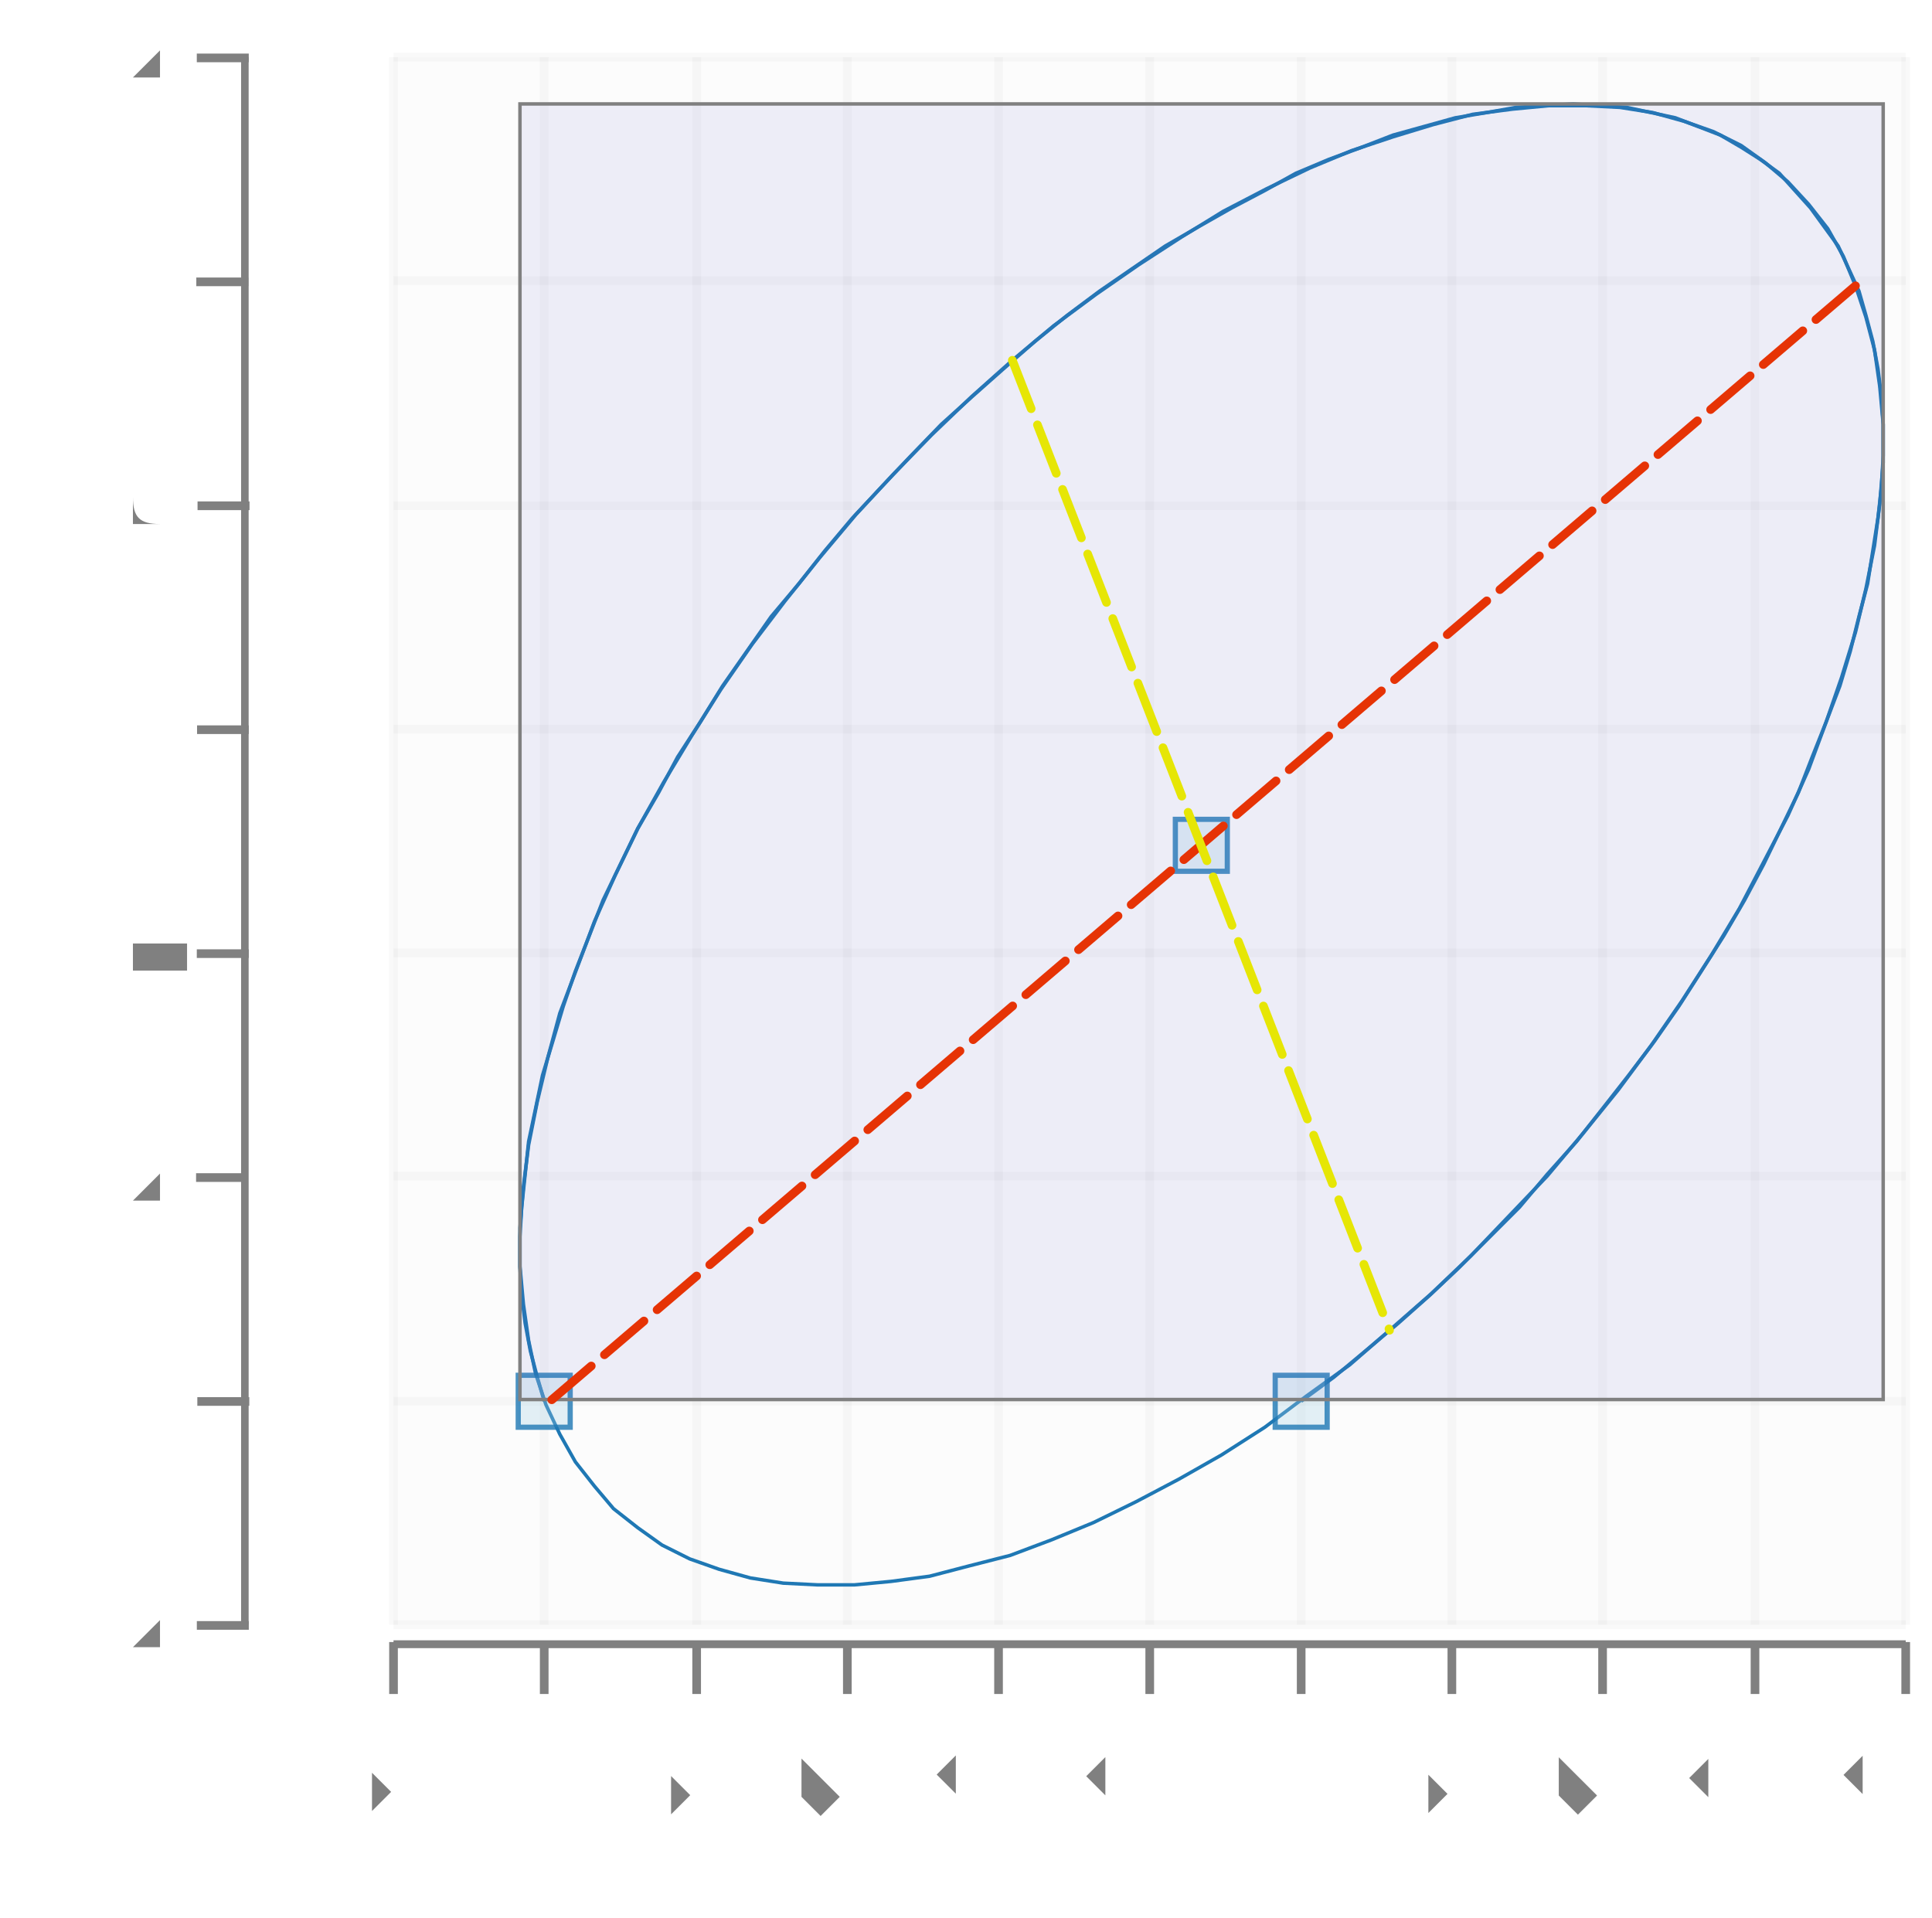
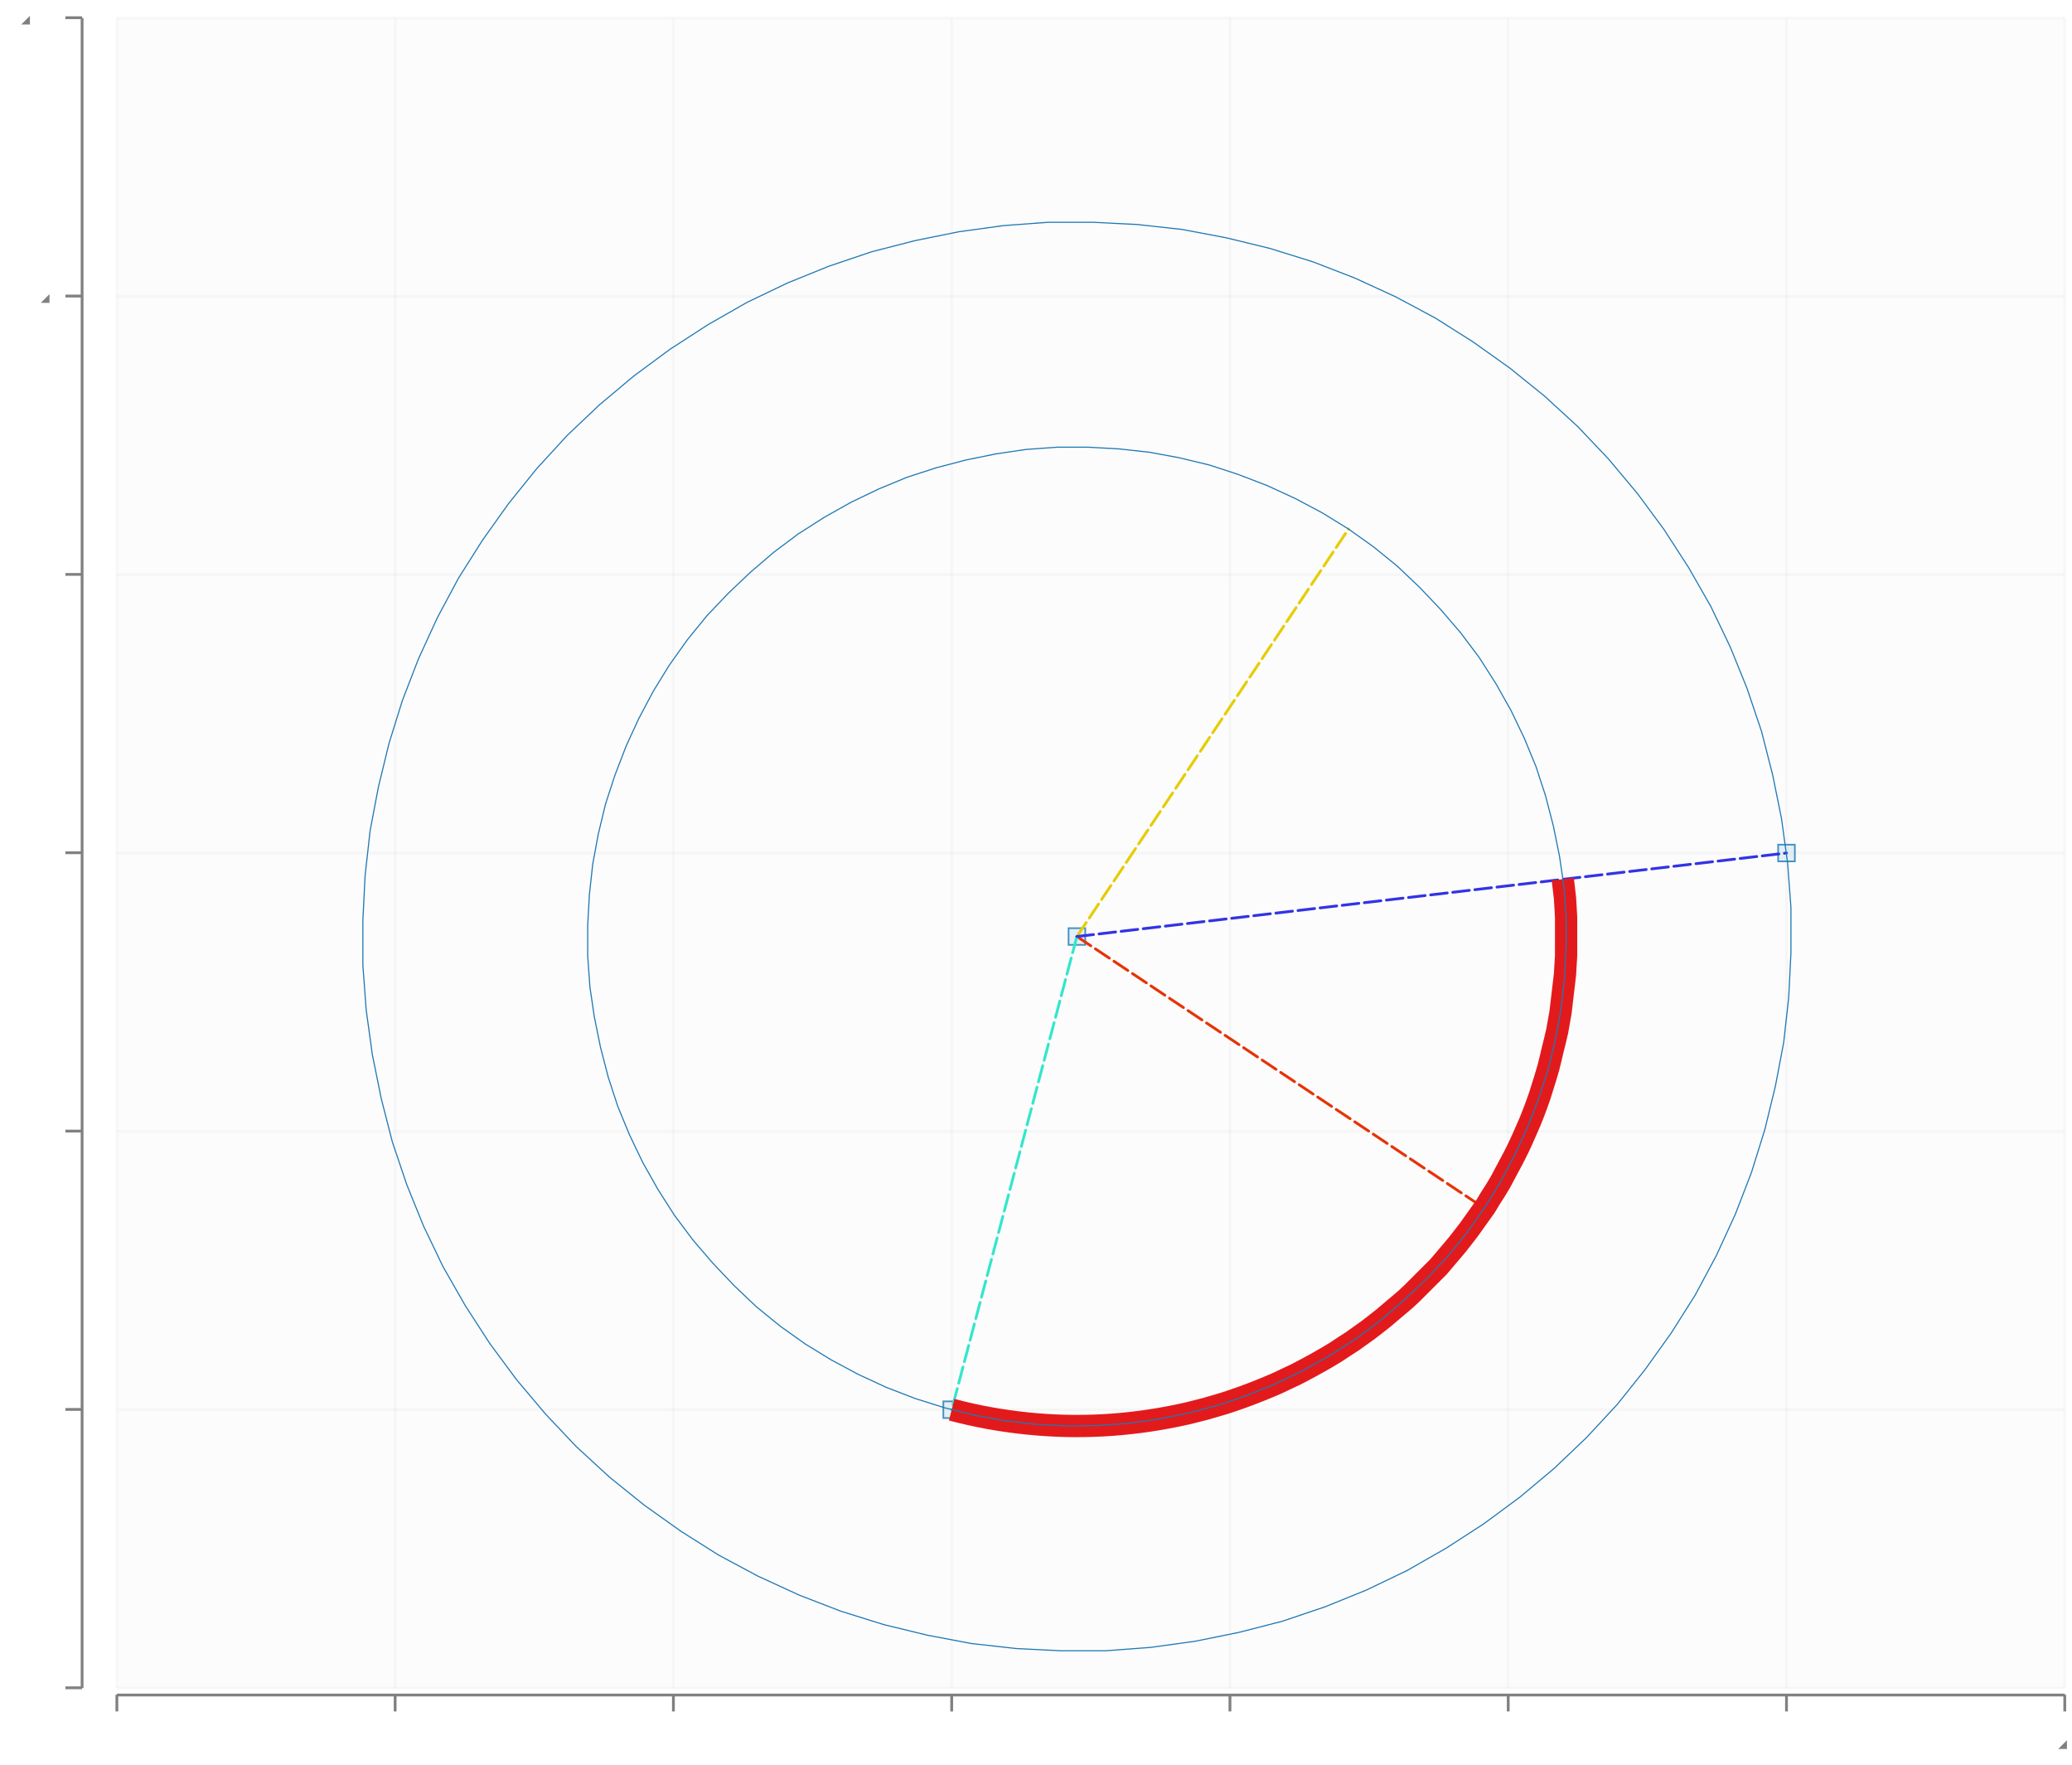
- <svg xmlns="http://www.w3.org/2000/svg" height="300.0" viewBox="-0.6 -0.533 1.115 1.107" width="302.264">
+ <svg xmlns="http://www.w3.org/2000/svg" height="300.0" viewBox="-1.71 -2.532 3.723 3.169" width="352.378">
  <g stroke-opacity="0.0" fill-opacity="2.5e-2" stroke="#000000" stroke-width="0.0" fill="#808080">
-     <rect height="0.905" width="0.873" x="-0.373" y="-0.5" />
+     <rect height="3.0" width="3.5" x="-1.5" y="-2.5" />
  </g>
  <g stroke-opacity="5.0e-2" stroke="#808080" stroke-width="5.0e-3" fill="none">
-     <polyline points="-0.373,0.405 0.5,0.405" />
+     <polyline points="-1.5,0.5 2.0,0.5" />
  </g>
  <g stroke-opacity="5.0e-2" stroke="#808080" stroke-width="5.0e-3" fill="none">
-     <polyline points="-0.373,0.276 0.5,0.276" />
+     <polyline points="-1.5,-0.0 2.0,-0.0" />
  </g>
  <g stroke-opacity="5.0e-2" stroke="#808080" stroke-width="5.0e-3" fill="none">
-     <polyline points="-0.373,0.146 0.5,0.146" />
+     <polyline points="-1.5,-0.5 2.0,-0.5" />
  </g>
  <g stroke-opacity="5.0e-2" stroke="#808080" stroke-width="5.0e-3" fill="none">
-     <polyline points="-0.373,1.712992889463477e-2 0.5,1.712992889463477e-2" />
+     <polyline points="-1.5,-1.0 2.0,-1.0" />
  </g>
  <g stroke-opacity="5.0e-2" stroke="#808080" stroke-width="5.0e-3" fill="none">
-     <polyline points="-0.373,-0.112 0.5,-0.112" />
+     <polyline points="-1.5,-1.5 2.0,-1.5" />
  </g>
  <g stroke-opacity="5.0e-2" stroke="#808080" stroke-width="5.0e-3" fill="none">
-     <polyline points="-0.373,-0.241 0.5,-0.241" />
+     <polyline points="-1.5,-2.0 2.0,-2.0" />
  </g>
  <g stroke-opacity="5.0e-2" stroke="#808080" stroke-width="5.0e-3" fill="none">
-     <polyline points="-0.373,-0.371 0.5,-0.371" />
-   </g>
-   <g stroke-opacity="5.0e-2" stroke="#808080" stroke-width="5.0e-3" fill="none">
-     <polyline points="-0.373,-0.5 0.5,-0.5" />
+     <polyline points="-1.5,-2.5 2.0,-2.5" />
  </g>
  <g fill-opacity="1.0" font-size="5.0e-2" stroke="none" stroke-width="0.0" fill="#808080" text-anchor="end">
-     <text x="-0.5" y="0.418">-0.2</text>
+     <text x="-1.61" y="0.514">-0.5</text>
  </g>
  <g fill-opacity="1.0" font-size="5.0e-2" stroke="none" stroke-width="0.0" fill="#808080" text-anchor="end">
-     <text x="-0.5" y="0.289">0</text>
+     <text x="-1.61" y="1.4499999999999957e-2">0</text>
  </g>
  <g fill-opacity="1.0" font-size="5.0e-2" stroke="none" stroke-width="0.0" fill="#808080" text-anchor="end">
-     <text x="-0.5" y="0.16">0.2</text>
+     <text x="-1.61" y="-0.485">0.5</text>
  </g>
  <g fill-opacity="1.0" font-size="5.0e-2" stroke="none" stroke-width="0.0" fill="#808080" text-anchor="end">
-     <text x="-0.5" y="3.0252100840336138e-2">0.4</text>
+     <text x="-1.61" y="-0.986">1</text>
  </g>
  <g fill-opacity="1.0" font-size="5.0e-2" stroke="none" stroke-width="0.0" fill="#808080" text-anchor="end">
-     <text x="-0.5" y="-9.903038138332254e-2">0.6</text>
+     <text x="-1.61" y="-1.486">1.5</text>
  </g>
  <g fill-opacity="1.0" font-size="5.0e-2" stroke="none" stroke-width="0.0" fill="#808080" text-anchor="end">
-     <text x="-0.5" y="-0.228">0.8</text>
+     <text x="-1.61" y="-1.986">2</text>
  </g>
  <g fill-opacity="1.0" font-size="5.0e-2" stroke="none" stroke-width="0.0" fill="#808080" text-anchor="end">
-     <text x="-0.5" y="-0.358">1</text>
-   </g>
-   <g fill-opacity="1.0" font-size="5.0e-2" stroke="none" stroke-width="0.0" fill="#808080" text-anchor="end">
-     <text x="-0.5" y="-0.487">1.2</text>
+     <text x="-1.61" y="-2.486">2.5</text>
  </g>
  <g stroke-opacity="1.0" fill-opacity="1.0" stroke="#808080" stroke-width="5.0e-3" fill="#808080">
-     <g transform="rotate(-90.0, -0.4715666, 0.4049774)">
-       <polyline points="-0.472,0.42 -0.472,0.39" />
+     <g transform="rotate(-90.0, -1.5775, 0.5)">
+       <polyline points="-1.577,0.515 -1.577,0.485" />
    </g>
-     <g transform="rotate(-90.0, -0.4715666, 0.2756949)">
-       <polyline points="-0.472,0.291 -0.472,0.261" />
+     <g transform="rotate(-90.0, -1.5775, -0.0)">
+       <polyline points="-1.577,1.5e-2 -1.577,-1.5e-2" />
    </g>
-     <g transform="rotate(-90.0, -0.4715666, 0.1464124)">
-       <polyline points="-0.472,0.161 -0.472,0.131" />
+     <g transform="rotate(-90.0, -1.5775, -0.5)">
+       <polyline points="-1.577,-0.485 -1.577,-0.515" />
    </g>
-     <g transform="rotate(-90.0, -0.4715666, 1.712992889463477e-2)">
-       <polyline points="-0.472,3.212992889463477e-2 -0.472,2.129928894634772e-3" />
+     <g transform="rotate(-90.0, -1.5775, -1.0)">
+       <polyline points="-1.577,-0.985 -1.577,-1.015" />
    </g>
-     <g transform="rotate(-90.0, -0.4715666, -0.1121526)">
-       <polyline points="-0.472,-9.715255332902385e-2 -0.472,-0.127" />
+     <g transform="rotate(-90.0, -1.5775, -1.5)">
+       <polyline points="-1.577,-1.485 -1.577,-1.515" />
    </g>
-     <g transform="rotate(-90.0, -0.4715666, -0.241435)">
-       <polyline points="-0.472,-0.226 -0.472,-0.256" />
+     <g transform="rotate(-90.0, -1.5775, -2.0)">
+       <polyline points="-1.577,-1.985 -1.577,-2.015" />
    </g>
-     <g transform="rotate(-90.0, -0.4715666, -0.3707175)">
-       <polyline points="-0.472,-0.356 -0.472,-0.386" />
-     </g>
-     <g transform="rotate(-90.0, -0.4715666, -0.5)">
-       <polyline points="-0.472,-0.485 -0.472,-0.515" />
+     <g transform="rotate(-90.0, -1.5775, -2.5)">
+       <polyline points="-1.577,-2.485 -1.577,-2.515" />
    </g>
  </g>
  <g stroke-opacity="1.0" fill-opacity="1.0" stroke="#808080" stroke-width="0.0" fill="#808080">
-     <rect height="0.905" width="4.364299215879441e-3" x="-0.461" y="-0.5" />
+     <rect height="3.0" width="4.999999999999893e-3" x="-1.565" y="-2.5" />
  </g>
  <g stroke-opacity="5.0e-2" stroke="#808080" stroke-width="5.0e-3" fill="none">
-     <polyline points="-0.373,0.405 -0.373,-0.5" />
+     <polyline points="-1.5,0.5 -1.5,-2.5" />
  </g>
  <g stroke-opacity="5.0e-2" stroke="#808080" stroke-width="5.0e-3" fill="none">
-     <polyline points="-0.286,0.405 -0.286,-0.5" />
+     <polyline points="-1.0,0.5 -1.0,-2.5" />
  </g>
  <g stroke-opacity="5.0e-2" stroke="#808080" stroke-width="5.0e-3" fill="none">
-     <polyline points="-0.198,0.405 -0.198,-0.5" />
+     <polyline points="-0.5,0.5 -0.5,-2.5" />
  </g>
  <g stroke-opacity="5.0e-2" stroke="#808080" stroke-width="5.0e-3" fill="none">
-     <polyline points="-0.111,0.405 -0.111,-0.5" />
+     <polyline points="0.0,0.5 0.0,-2.5" />
  </g>
  <g stroke-opacity="5.0e-2" stroke="#808080" stroke-width="5.0e-3" fill="none">
-     <polyline points="-2.3715905905534684e-2,0.405 -2.3715905905534684e-2,-0.5" />
+     <polyline points="0.5,0.5 0.5,-2.5" />
  </g>
  <g stroke-opacity="5.0e-2" stroke="#808080" stroke-width="5.0e-3" fill="none">
-     <polyline points="6.357007841205442e-2,0.405 6.357007841205442e-2,-0.5" />
+     <polyline points="1,0.5 1,-2.5" />
  </g>
  <g stroke-opacity="5.0e-2" stroke="#808080" stroke-width="5.0e-3" fill="none">
-     <polyline points="0.151,0.405 0.151,-0.5" />
+     <polyline points="1.5,0.5 1.5,-2.5" />
  </g>
  <g stroke-opacity="5.0e-2" stroke="#808080" stroke-width="5.0e-3" fill="none">
-     <polyline points="0.238,0.405 0.238,-0.5" />
+     <polyline points="2.0,0.5 2.0,-2.5" />
  </g>
-   <g stroke-opacity="5.0e-2" stroke="#808080" stroke-width="5.0e-3" fill="none">
-     <polyline points="0.325,0.405 0.325,-0.5" />
+   <g fill-opacity="1.0" font-size="5.0e-2" stroke="none" stroke-width="0.0" fill="#808080" text-anchor="middle">
+     <text x="-1.5" y="0.611">-1.5</text>
  </g>
-   <g stroke-opacity="5.0e-2" stroke="#808080" stroke-width="5.0e-3" fill="none">
-     <polyline points="0.413,0.405 0.413,-0.5" />
+   <g fill-opacity="1.0" font-size="5.0e-2" stroke="none" stroke-width="0.0" fill="#808080" text-anchor="middle">
+     <text x="-1.0" y="0.611">-1</text>
  </g>
-   <g stroke-opacity="5.0e-2" stroke="#808080" stroke-width="5.0e-3" fill="none">
-     <polyline points="0.5,0.405 0.5,-0.5" />
+   <g fill-opacity="1.0" font-size="5.0e-2" stroke="none" stroke-width="0.0" fill="#808080" text-anchor="middle">
+     <text x="-0.5" y="0.611">-0.5</text>
  </g>
-   <g fill-opacity="1.0" font-size="4.137931034482759e-2" stroke="none" stroke-width="0.0" fill="#808080" text-anchor="end">
-     <text transform="rotate(-45.0, -0.3728598, 0.5)" x="-0.373" y="0.5">-0.2</text>
+   <g fill-opacity="1.0" font-size="5.0e-2" stroke="none" stroke-width="0.0" fill="#808080" text-anchor="middle">
+     <text x="0.0" y="0.611">0</text>
  </g>
-   <g fill-opacity="1.0" font-size="4.137931034482759e-2" stroke="none" stroke-width="0.0" fill="#808080" text-anchor="end">
-     <text transform="rotate(-45.0, -0.2855739, 0.5)" x="-0.286" y="0.5">0</text>
+   <g fill-opacity="1.0" font-size="5.0e-2" stroke="none" stroke-width="0.0" fill="#808080" text-anchor="middle">
+     <text x="0.5" y="0.611">0.5</text>
  </g>
-   <g fill-opacity="1.0" font-size="4.137931034482759e-2" stroke="none" stroke-width="0.0" fill="#808080" text-anchor="end">
-     <text transform="rotate(-45.0, -0.1982879, 0.5)" x="-0.198" y="0.5">0.2</text>
+   <g fill-opacity="1.0" font-size="5.0e-2" stroke="none" stroke-width="0.0" fill="#808080" text-anchor="middle">
+     <text x="1" y="0.611">1</text>
  </g>
-   <g fill-opacity="1.0" font-size="4.137931034482759e-2" stroke="none" stroke-width="0.0" fill="#808080" text-anchor="end">
-     <text transform="rotate(-45.0, -0.1110019, 0.5)" x="-0.111" y="0.5">0.4</text>
+   <g fill-opacity="1.0" font-size="5.0e-2" stroke="none" stroke-width="0.0" fill="#808080" text-anchor="middle">
+     <text x="1.5" y="0.611">1.5</text>
  </g>
-   <g fill-opacity="1.0" font-size="4.137931034482759e-2" stroke="none" stroke-width="0.0" fill="#808080" text-anchor="end">
-     <text transform="rotate(-45.0, -2.3715905905534684e-2, 0.5)" x="-2.3715905905534684e-2" y="0.5">0.6</text>
-   </g>
-   <g fill-opacity="1.0" font-size="4.137931034482759e-2" stroke="none" stroke-width="0.0" fill="#808080" text-anchor="end">
-     <text transform="rotate(-45.0, 6.357007841205442e-2, 0.5)" x="6.357007841205442e-2" y="0.5">0.8</text>
-   </g>
-   <g fill-opacity="1.0" font-size="4.137931034482759e-2" stroke="none" stroke-width="0.0" fill="#808080" text-anchor="end">
-     <text transform="rotate(-45.0, 0.1508561, 0.5)" x="0.151" y="0.5">1</text>
-   </g>
-   <g fill-opacity="1.0" font-size="4.137931034482759e-2" stroke="none" stroke-width="0.0" fill="#808080" text-anchor="end">
-     <text transform="rotate(-45.0, 0.238142, 0.5)" x="0.238" y="0.5">1.2</text>
-   </g>
-   <g fill-opacity="1.0" font-size="4.137931034482759e-2" stroke="none" stroke-width="0.0" fill="#808080" text-anchor="end">
-     <text transform="rotate(-45.0, 0.325428, 0.5)" x="0.325" y="0.5">1.4</text>
-   </g>
-   <g fill-opacity="1.0" font-size="4.137931034482759e-2" stroke="none" stroke-width="0.0" fill="#808080" text-anchor="end">
-     <text transform="rotate(-45.0, 0.412714, 0.5)" x="0.413" y="0.5">1.6</text>
-   </g>
-   <g fill-opacity="1.0" font-size="4.137931034482759e-2" stroke="none" stroke-width="0.0" fill="#808080" text-anchor="end">
-     <text transform="rotate(-45.0, 0.5, 0.5)" x="0.5" y="0.5">1.8</text>
+   <g fill-opacity="1.0" font-size="5.0e-2" stroke="none" stroke-width="0.0" fill="#808080" text-anchor="middle">
+     <text x="2.0" y="0.611">2</text>
  </g>
  <g stroke-opacity="1.0" fill-opacity="1.0" stroke="#808080" stroke-width="5.0e-3" fill="#808080">
-     <polyline points="-0.373,0.445 -0.373,0.415" />
-     <polyline points="-0.286,0.445 -0.286,0.415" />
-     <polyline points="-0.198,0.445 -0.198,0.415" />
-     <polyline points="-0.111,0.445 -0.111,0.415" />
-     <polyline points="-2.3715905905534684e-2,0.445 -2.3715905905534684e-2,0.415" />
-     <polyline points="6.357007841205442e-2,0.445 6.357007841205442e-2,0.415" />
-     <polyline points="0.151,0.445 0.151,0.415" />
-     <polyline points="0.238,0.445 0.238,0.415" />
-     <polyline points="0.325,0.445 0.325,0.415" />
-     <polyline points="0.413,0.445 0.413,0.415" />
-     <polyline points="0.5,0.445 0.5,0.415" />
+     <polyline points="-1.5,0.542 -1.5,0.512" />
+     <polyline points="-1.0,0.542 -1.0,0.512" />
+     <polyline points="-0.5,0.542 -0.5,0.512" />
+     <polyline points="0.0,0.542 0.0,0.512" />
+     <polyline points="0.5,0.542 0.5,0.512" />
+     <polyline points="1,0.542 1,0.512" />
+     <polyline points="1.5,0.542 1.5,0.512" />
+     <polyline points="2.0,0.542 2.0,0.512" />
  </g>
  <g stroke-opacity="1.0" fill-opacity="1.0" stroke="#808080" stroke-width="0.0" fill="#808080">
-     <rect height="4.524886877828038e-3" width="0.873" x="-0.373" y="0.414" />
+     <rect height="5.0000000000000044e-3" width="3.5" x="-1.5" y="0.51" />
+   </g>
+   <g stroke-opacity="0.8" fill-opacity="0.3" stroke="#1f78b4" stroke-width="3.0e-3" fill="#a6cee3">
+     <rect height="3.0000000000000027e-2" width="3.0000000000000027e-2" x="0.21" y="-0.865" />
+     <rect height="3.0e-2" width="3.0e-2" x="-1.5e-2" y="-1.5e-2" />
+     <rect height="2.9999999999999916e-2" width="2.9999999999999805e-2" x="1.485" y="-1.015" />
+   </g>
+   <g stroke-opacity="1.0" stroke="#e63305" stroke-width="5.0e-3" fill="none" stroke-linecap="round" stroke-dasharray="3.0e-2 1.0e-2">
+     <polyline points="0.225,-0.85 0.957,-0.362" />
+   </g>
+   <g stroke-opacity="1.0" stroke="#e6cc05" stroke-width="5.0e-3" fill="none" stroke-linecap="round" stroke-dasharray="3.0e-2 1.0e-2">
+     <polyline points="0.225,-0.85 0.713,-1.582" />
+   </g>
+   <g stroke-opacity="1.0" stroke="#33e6cc" stroke-width="5.0e-3" fill="none" stroke-linecap="round" stroke-dasharray="3.0e-2 1.0e-2">
+     <polyline points="0.225,-0.85 0.0,-0.0" />
+   </g>
+   <g stroke-opacity="1.0" stroke="#3333e6" stroke-width="5.0e-3" fill="none" stroke-linecap="round" stroke-dasharray="3.0e-2 1.0e-2">
+     <polyline points="0.225,-0.85 1.5,-1.0" />
+   </g>
+   <g stroke-opacity="1.0" stroke="#e31a1c" stroke-width="4.0e-2" fill="none">
+     <polyline points="0.0,-0.0 1.6588331691041347e-2,4.218693609942092e-3 3.325563947562671e-2,8.113687227455202e-3 4.999560739808362e-2,1.1683504872893602e-2 6.68018919687059e-2,1.4926793789693193e-2 8.3668124567573e-2,1.784232495698934e-2 0.101,2.0428993555344e-2 0.118,2.2685819385409922e-2 0.135,2.461194723937077e-2 0.152,2.620664722501398e-2 0.169,2.746931504232042e-2 0.186,2.8399472212457644e-2 0.203,2.899676625909764e-2 0.22,2.9260970841983203e-2 0.237,2.919198584269944e-2 0.254,2.8789837402613205e-2 0.271,2.805467791296523e-2 0.288,2.6986785957124226e-2 0.305,2.5586566205019756e-2 0.322,2.3854549259793023e-2 0.339,2.1791391456732923e-2 0.356,1.939787461455833e-2 0.373,1.667490573915631e-2 0.39,1.3623516679877379e-2 0.407,1.0244863738524401e-2 0.424,6.540227231179974e-3 0.44,2.5110110030402977e-3 0.457,-1.8412581035625042e-3 0.473,-6.514930827745236e-3 0.49,-1.1508236115050141e-2 0.506,-1.681928178857195e-2 0.522,-2.2446055265986198e-2 0.538,-2.838642432220162e-2 0.554,-3.463813789735104e-2 0.57,-4.11988269498158e-2 0.586,-4.8066005353955665e-2 0.601,-5.52370708422083e-2 0.617,-6.270930599119984e-2 0.632,-7.047987925149335e-2 0.647,-7.854584602058279e-2 0.662,-8.690414975873073e-2 0.677,-9.55516231472191e-2 0.691,-0.104 0.706,-0.114 0.72,-0.123 0.734,-0.133 0.748,-0.143 0.761,-0.153 0.775,-0.164 0.788,-0.175 0.801,-0.186 0.814,-0.197 0.827,-0.209 0.839,-0.221 0.851,-0.233 0.863,-0.245 0.875,-0.257 0.886,-0.27 0.897,-0.283 0.908,-0.296 0.919,-0.31 0.929,-0.323 0.939,-0.337 0.949,-0.351 0.959,-0.365 0.968,-0.38 0.977,-0.394 0.986,-0.409 0.994,-0.424 1.002,-0.439 1.01,-0.454 1.018,-0.47 1.025,-0.485 1.032,-0.501 1.039,-0.517 1.045,-0.532 1.051,-0.548 1.057,-0.565 1.062,-0.581 1.067,-0.597 1.072,-0.614 1.076,-0.63 1.08,-0.647 1.084,-0.663 1.088,-0.68 1.091,-0.697 1.094,-0.714 1.096,-0.731 1.098,-0.748 1.1,-0.765 1.102,-0.782 1.103,-0.799 1.104,-0.816 1.104,-0.833 1.104,-0.85 1.104,-0.867 1.104,-0.884 1.103,-0.902 1.102,-0.919 1.1,-0.936 1.098,-0.953" />
  </g>
  <g stroke-opacity="1.0" stroke="#1f78b4" stroke-width="2.0e-3" fill="none">
-     <polyline points="-0.286,0.276 -0.29,0.262 -0.294,0.247 -0.297,0.231 -0.299,0.215 -0.3,0.199 -0.3,0.181 -0.299,0.164 -0.297,0.145 -0.295,0.126 -0.291,0.107 -0.287,8.786050476339768e-2 -0.281,6.805213919331277e-2 -0.275,4.7979299004706266e-2 -0.268,2.7688952515774468e-2 -0.26,7.228576986399449e-3 -0.252,-1.33539524736066e-2 -0.242,-3.401047492718201e-2 -0.232,-5.469265630150533e-2 -0.22,-7.535210248459867e-2 -0.209,-9.594047256242322e-2 -0.196,-0.116 -0.183,-0.137 -0.169,-0.157 -0.155,-0.177 -0.139,-0.196 -0.124,-0.215 -0.108,-0.234 -9.118350573235146e-2,-0.252 -7.416673809168728e-2,-0.27 -5.675799148346905e-2,-0.288 -3.899800052932523e-2,-0.304 -2.092832172541992e-2,-0.32 -2.5912362046561777e-3,-0.336 1.5970349196691158e-2,-0.351 3.471300233642627e-2,-0.365 5.3592867393039034e-2,-0.378 7.256576748367927e-2,-0.391 9.158730803337978e-2,-0.402 0.111,-0.413 0.13,-0.423 0.148,-0.433 0.167,-0.441 0.186,-0.448 0.204,-0.455 0.222,-0.46 0.24,-0.465 0.258,-0.468 0.275,-0.471 0.291,-0.472 0.308,-0.473 0.323,-0.472 0.339,-0.471 0.353,-0.468 0.367,-0.465 0.38,-0.46 0.393,-0.455 0.405,-0.448 0.416,-0.441 0.427,-0.433 0.436,-0.423 0.445,-0.413 0.453,-0.402 0.461,-0.391 0.467,-0.378 0.473,-0.365 0.477,-0.351 0.481,-0.336 0.484,-0.32 0.486,-0.304 0.487,-0.288 0.487,-0.27 0.486,-0.252 0.484,-0.234 0.481,-0.215 0.478,-0.196 0.473,-0.177 0.468,-0.157 0.462,-0.137 0.454,-0.116 0.446,-9.594047256242322e-2 0.438,-7.535210248459867e-2 0.428,-5.4692656301505105e-2 0.418,-3.401047492718201e-2 0.407,-1.3353952473606712e-2 0.395,7.228576986399449e-3 0.382,2.7688952515774357e-2 0.369,4.7979299004706044e-2 0.355,6.805213919331277e-2 0.34,8.786050476339763e-2 0.325,0.107 0.31,0.126 0.293,0.145 0.277,0.164 0.26,0.181 0.242,0.199 0.225,0.215 0.207,0.231 0.188,0.247 0.17,0.262 0.151,0.276" />
+     <polyline points="0.957,-0.362 0.986,-0.409 1.012,-0.458 1.035,-0.508 1.055,-0.56 1.072,-0.612 1.085,-0.666 1.095,-0.72 1.101,-0.775 1.104,-0.83 1.104,-0.885 1.1,-0.941 1.092,-0.995 1.081,-1.049 1.067,-1.103 1.05,-1.155 1.029,-1.206 1.005,-1.256 0.978,-1.304 0.948,-1.351 0.915,-1.395 0.879,-1.437 0.841,-1.477 0.801,-1.515 0.758,-1.55 0.713,-1.582 0.666,-1.611 0.617,-1.637 0.567,-1.66 0.515,-1.68 0.463,-1.697 0.409,-1.71 0.355,-1.72 0.3,-1.726 0.245,-1.729 0.19,-1.729 0.134,-1.725 7.972738823545367e-2,-1.717 2.5562654039091193e-2,-1.706 -2.7814992067019872e-2,-1.692 -8.019489289962567e-2,-1.675 -0.131,-1.654 -0.181,-1.63 -0.229,-1.603 -0.276,-1.573 -0.32,-1.54 -0.362,-1.504 -0.402,-1.466 -0.44,-1.426 -0.475,-1.383 -0.507,-1.338 -0.536,-1.291 -0.562,-1.242 -0.585,-1.192 -0.605,-1.14 -0.622,-1.088 -0.635,-1.034 -0.645,-0.98 -0.651,-0.925 -0.654,-0.87 -0.654,-0.815 -0.65,-0.759 -0.642,-0.705 -0.631,-0.651 -0.617,-0.597 -0.6,-0.545 -0.579,-0.494 -0.555,-0.444 -0.528,-0.396 -0.498,-0.349 -0.465,-0.305 -0.429,-0.263 -0.391,-0.223 -0.351,-0.185 -0.308,-0.15 -0.263,-0.118 -0.216,-8.921731934849364e-2 -0.167,-6.303834737131608e-2 -0.117,-3.996515350848451e-2 -6.546926743810566e-2,-2.008879711503464e-2 -1.278553709786534e-2,-3.487721089008855e-3 4.083662412342215e-2,9.772557706828722e-3 9.518559405305083e-2,1.963970701011597e-2 0.15,2.6074785690424984e-2 0.205,2.9052397432111743e-2 0.26,2.8560790961973392e-2 0.316,2.460190642615412e-2 0.37,1.7191367733274454e-2 0.424,6.358420894001959e-3 0.478,-7.854181399591487e-3 0.53,-2.539034849937294e-2 0.581,-4.618087316531261e-2 0.631,-7.014370469484155e-2 0.679,-9.718427273948804e-2 0.726,-0.127 0.77,-0.16 0.812,-0.196 0.852,-0.234 0.89,-0.274 0.925,-0.317 0.957,-0.362" />
  </g>
  <g stroke-opacity="1.0" stroke="#1f78b4" stroke-width="2.0e-3" fill="none">
-     <polyline points="0.471,-0.368 0.464,-0.385 0.455,-0.401 0.444,-0.415 0.432,-0.428 0.419,-0.439 0.405,-0.449 0.389,-0.457 0.372,-0.463 0.354,-0.468 0.335,-0.471 0.315,-0.472 0.294,-0.472 0.273,-0.47 0.25,-0.467 0.227,-0.461 0.204,-0.454 0.18,-0.446 0.156,-0.436 0.131,-0.424 0.106,-0.411 8.166824219986724e-2,-0.396 5.700087226281847e-2,-0.38 3.2476968474572154e-2,-0.363 8.193315479474883e-3,-0.345 -1.5754250238247614e-2,-0.325 -3.9271218577309475e-2,-0.304 -6.226477880755732e-2,-0.282 -8.464418585152095e-2,-0.259 -0.106,-0.236 -0.127,-0.211 -0.147,-0.186 -0.166,-0.161 -0.184,-0.135 -0.201,-0.108 -0.217,-8.144820897827576e-2 -0.232,-5.4627276695763394e-2 -0.245,-2.776825650593029e-2 -0.257,-9.77148690747165e-4 -0.267,2.5640314486932936e-2 -0.277,5.197908606030993e-2 -0.284,7.793521893102334e-2 -0.29,0.103 -0.295,0.128 -0.298,0.152 -0.3,0.176 -0.3,0.198 -0.298,0.22 -0.295,0.241 -0.291,0.26 -0.285,0.278 -0.277,0.295 -0.268,0.311 -0.257,0.325 -0.246,0.338 -0.232,0.349 -0.218,0.359 -0.202,0.367 -0.185,0.373 -0.167,0.378 -0.148,0.381 -0.128,0.382 -0.107,0.382 -8.584185240459363e-2,0.38 -6.349839942566754e-2,0.377 -4.053592472346523e-2,0.371 -1.7045050695079e-2,0.365 6.881514911659892e-3,0.356 3.114934487331067e-2,0.346 5.5662665151930524e-2,0.334 8.032473287145092e-2,0.321 0.105,0.307 0.13,0.291 0.154,0.273 0.179,0.255 0.202,0.235 0.226,0.214 0.249,0.192 0.271,0.169 0.293,0.146 0.314,0.121 0.334,9.629242478563377e-2 0.353,7.067458960978523e-2 0.371,4.460033311992606e-2 0.388,1.817255849422822e-2 0.404,-8.504435914562736e-3 0.418,-3.532536819707499e-2 0.432,-6.2184388386908096e-2 0.444,-8.897549620209133e-2 0.454,-0.116 0.463,-0.142 0.471,-0.168 0.477,-0.193 0.482,-0.218 0.485,-0.242 0.487,-0.266 0.487,-0.288 0.485,-0.31 0.482,-0.331 0.477,-0.35 0.471,-0.368" />
-   </g>
-   <g stroke-opacity="0.8" fill-opacity="0.3" stroke="#1f78b4" stroke-width="3.0e-3" fill="#a6cee3">
-     <rect height="3.0e-2" width="3.0e-2" x="7.835323015873875e-2" y="-5.997632244641925e-2" />
-     <rect height="3.0000000000000027e-2" width="3.0000000000000027e-2" x="-0.301" y="0.261" />
-     <rect height="3.0000000000000027e-2" width="3.0000000000000027e-2" x="0.136" y="0.261" />
-   </g>
-   <g stroke-opacity="1.0" fill-opacity="0.1" stroke="#808080" stroke-width="2.0e-3" fill="#6666cc">
-     <rect height="0.748" width="0.787" x="-0.3" y="-0.473" />
-   </g>
-   <g stroke-opacity="1.0" stroke="#e63305" stroke-width="5.0e-3" fill="none" stroke-linecap="round" stroke-dasharray="3.0e-2 1.0e-2">
-     <polyline points="0.471,-0.368 -0.285,0.278" />
-   </g>
-   <g stroke-opacity="1.0" stroke="#e6e605" stroke-width="5.0e-3" fill="none" stroke-linecap="round" stroke-dasharray="3.0e-2 1.0e-2">
-     <polyline points="-1.5754250238247614e-2,-0.325 0.202,0.235" />
+     <polyline points="1.293,-0.138 1.336,-0.206 1.374,-0.277 1.408,-0.351 1.437,-0.426 1.461,-0.503 1.48,-0.581 1.495,-0.66 1.504,-0.741 1.508,-0.821 1.508,-0.902 1.502,-0.982 1.491,-1.062 1.475,-1.141 1.455,-1.219 1.429,-1.296 1.399,-1.37 1.364,-1.443 1.324,-1.513 1.28,-1.581 1.232,-1.646 1.18,-1.708 1.125,-1.766 1.065,-1.821 1.003,-1.871 0.937,-1.918 0.869,-1.961 0.798,-1.999 0.724,-2.033 0.649,-2.062 0.572,-2.086 0.494,-2.105 0.415,-2.12 0.334,-2.129 0.254,-2.133 0.173,-2.133 9.281426918545277e-2,-2.127 1.2893508829462164e-2,-2.116 -6.61901641081164e-2,-2.1 -0.144,-2.08 -0.221,-2.054 -0.295,-2.024 -0.368,-1.989 -0.438,-1.949 -0.506,-1.905 -0.571,-1.857 -0.633,-1.805 -0.691,-1.75 -0.746,-1.69 -0.796,-1.628 -0.843,-1.562 -0.886,-1.494 -0.924,-1.423 -0.958,-1.349 -0.987,-1.274 -1.011,-1.197 -1.03,-1.119 -1.045,-1.04 -1.054,-0.959 -1.058,-0.879 -1.058,-0.798 -1.052,-0.718 -1.041,-0.638 -1.025,-0.559 -1.005,-0.481 -0.979,-0.404 -0.949,-0.33 -0.914,-0.257 -0.874,-0.187 -0.83,-0.119 -0.782,-5.4157247797689934e-2 -0.73,7.524533080087825e-3 -0.675,6.58220563914913e-2 -0.615,0.121 -0.553,0.171 -0.487,0.218 -0.419,0.261 -0.348,0.299 -0.274,0.333 -0.199,0.362 -0.122,0.386 -4.388927640822393e-2,0.405 3.5463391451774795e-2,0.42 0.116,0.429 0.196,0.433 0.277,0.433 0.357,0.427 0.437,0.416 0.516,0.4 0.594,0.38 0.671,0.354 0.745,0.324 0.818,0.289 0.888,0.249 0.956,0.205 1.021,0.157 1.083,0.105 1.141,4.966380444411511e-2 1.196,-9.616419282532984e-3 1.246,-7.221325306753623e-2 1.293,-0.138" />
  </g>
  <g />
</svg>
